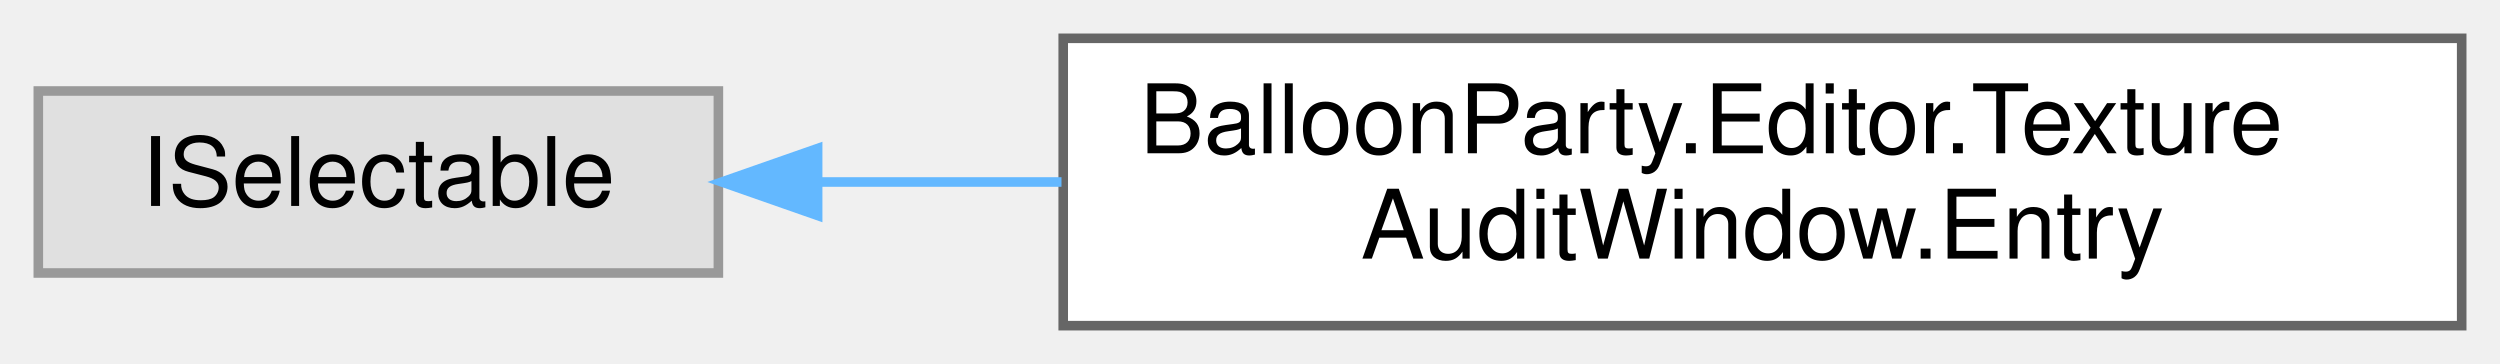
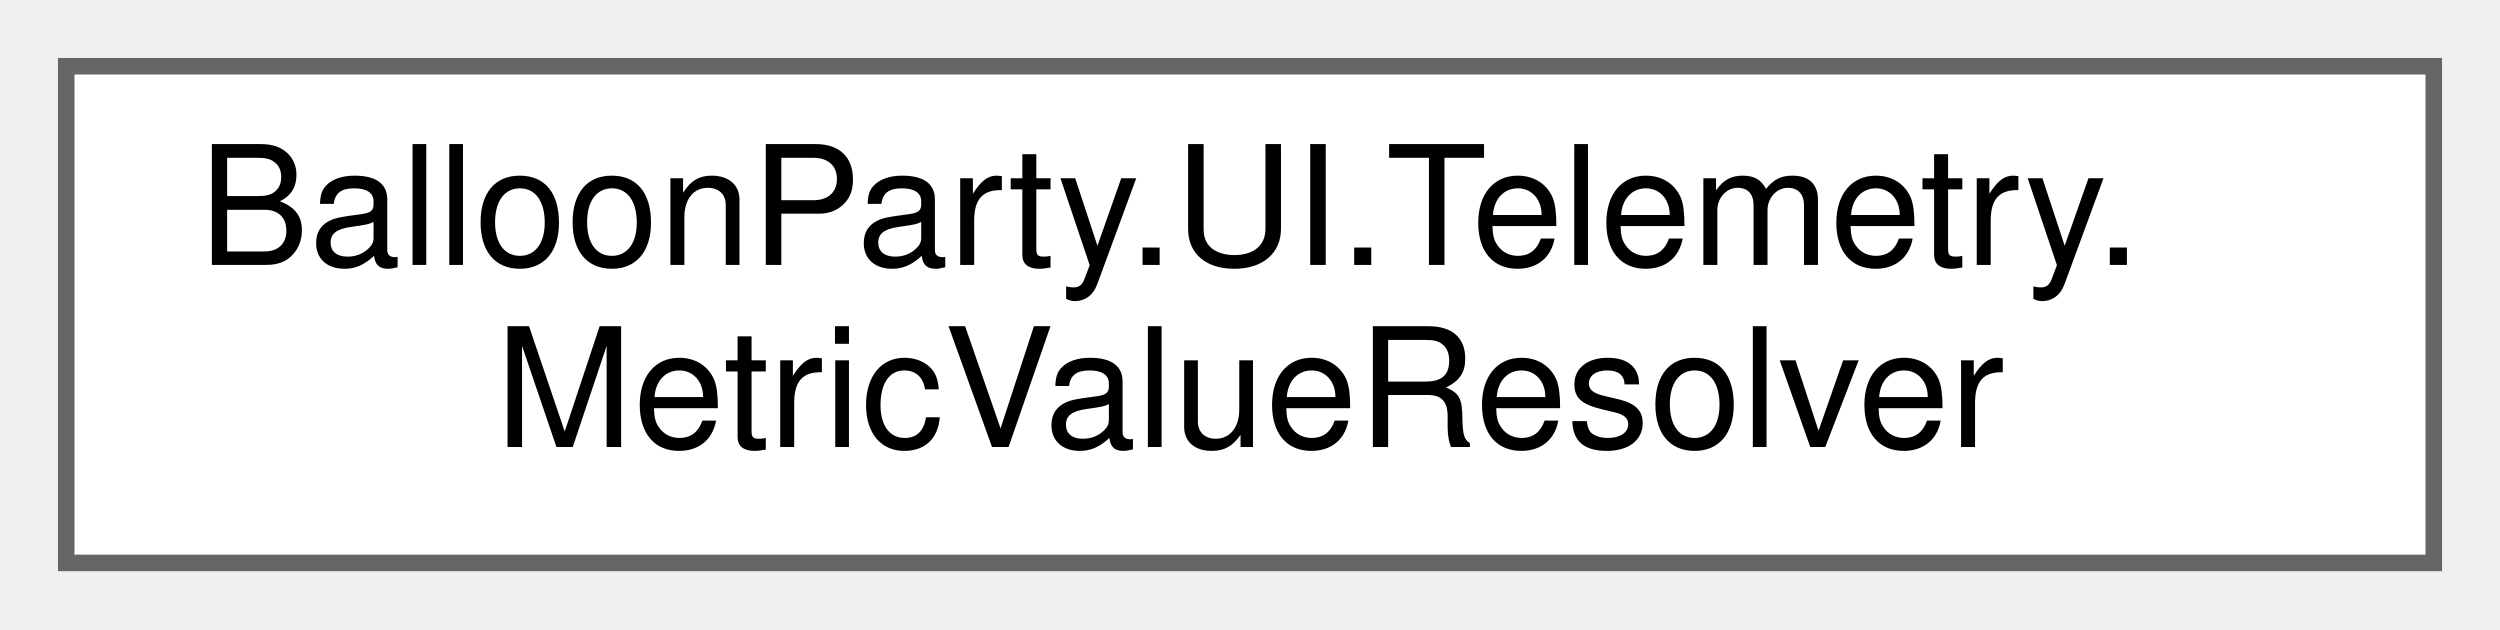
- <svg xmlns="http://www.w3.org/2000/svg" xmlns:xlink="http://www.w3.org/1999/xlink" width="261pt" height="38pt" viewBox="0.00 0.00 261.00 38.00">
+ <svg xmlns="http://www.w3.org/2000/svg" xmlns:xlink="http://www.w3.org/1999/xlink" width="151pt" height="38pt" viewBox="0.00 0.00 151.00 38.00">
  <g id="graph0" class="graph" transform="scale(1 1) rotate(0) translate(4 34)">
    <g id="Node000000" class="node">
      <g id="a_Node000000">
-         <a xlink:title=" ">
-           <polygon fill="#e0e0e0" stroke="#999999" points="71,-24.5 0,-24.5 0,-5.5 71,-5.5 71,-24.5" />
-           <text text-anchor="middle" x="35.5" y="-12.5" font-family="Helvetica,sans-Serif" font-size="10.00">ISelectable</text>
-         </a>
-       </g>
-     </g>
-     <g id="Node000001" class="node">
-       <g id="a_Node000001">
-         <a xlink:href="classBalloonParty_1_1Editor_1_1TextureAuditWindow_1_1Entry.html" target="_top" xlink:title=" ">
-           <polygon fill="white" stroke="#666666" points="253,-30 107,-30 107,0 253,0 253,-30" />
-           <text text-anchor="start" x="115" y="-18" font-family="Helvetica,sans-Serif" font-size="10.00">BalloonParty.Editor.Texture</text>
-           <text text-anchor="middle" x="180" y="-7" font-family="Helvetica,sans-Serif" font-size="10.00">AuditWindow.Entry</text>
-         </a>
-       </g>
-     </g>
-     <g id="edge516_Node000000_Node000001" class="edge">
-       <g id="a_edge516_Node000000_Node000001">
-         <a xlink:title=" ">
-           <path fill="none" stroke="#63b8ff" d="M81.61,-15C89.66,-15 98.23,-15 106.82,-15" />
-           <polygon fill="#63b8ff" stroke="#63b8ff" points="81.36,-11.5 71.36,-15 81.36,-18.5 81.36,-11.5" />
+         <a xlink:href="classBalloonParty_1_1UI_1_1Telemetry_1_1MetricValueResolver.html" target="_top" xlink:title="Turns one MetricBinding plus a snapshot into the object a label formats.">
+           <polygon fill="white" stroke="#666666" points="143,-30 0,-30 0,0 143,0 143,-30" />
+           <text text-anchor="start" x="8" y="-18" font-family="Helvetica,sans-Serif" font-size="10.00">BalloonParty.UI.Telemetry.</text>
+           <text text-anchor="middle" x="71.5" y="-7" font-family="Helvetica,sans-Serif" font-size="10.00">MetricValueResolver</text>
        </a>
      </g>
    </g>
  </g>
</svg>
